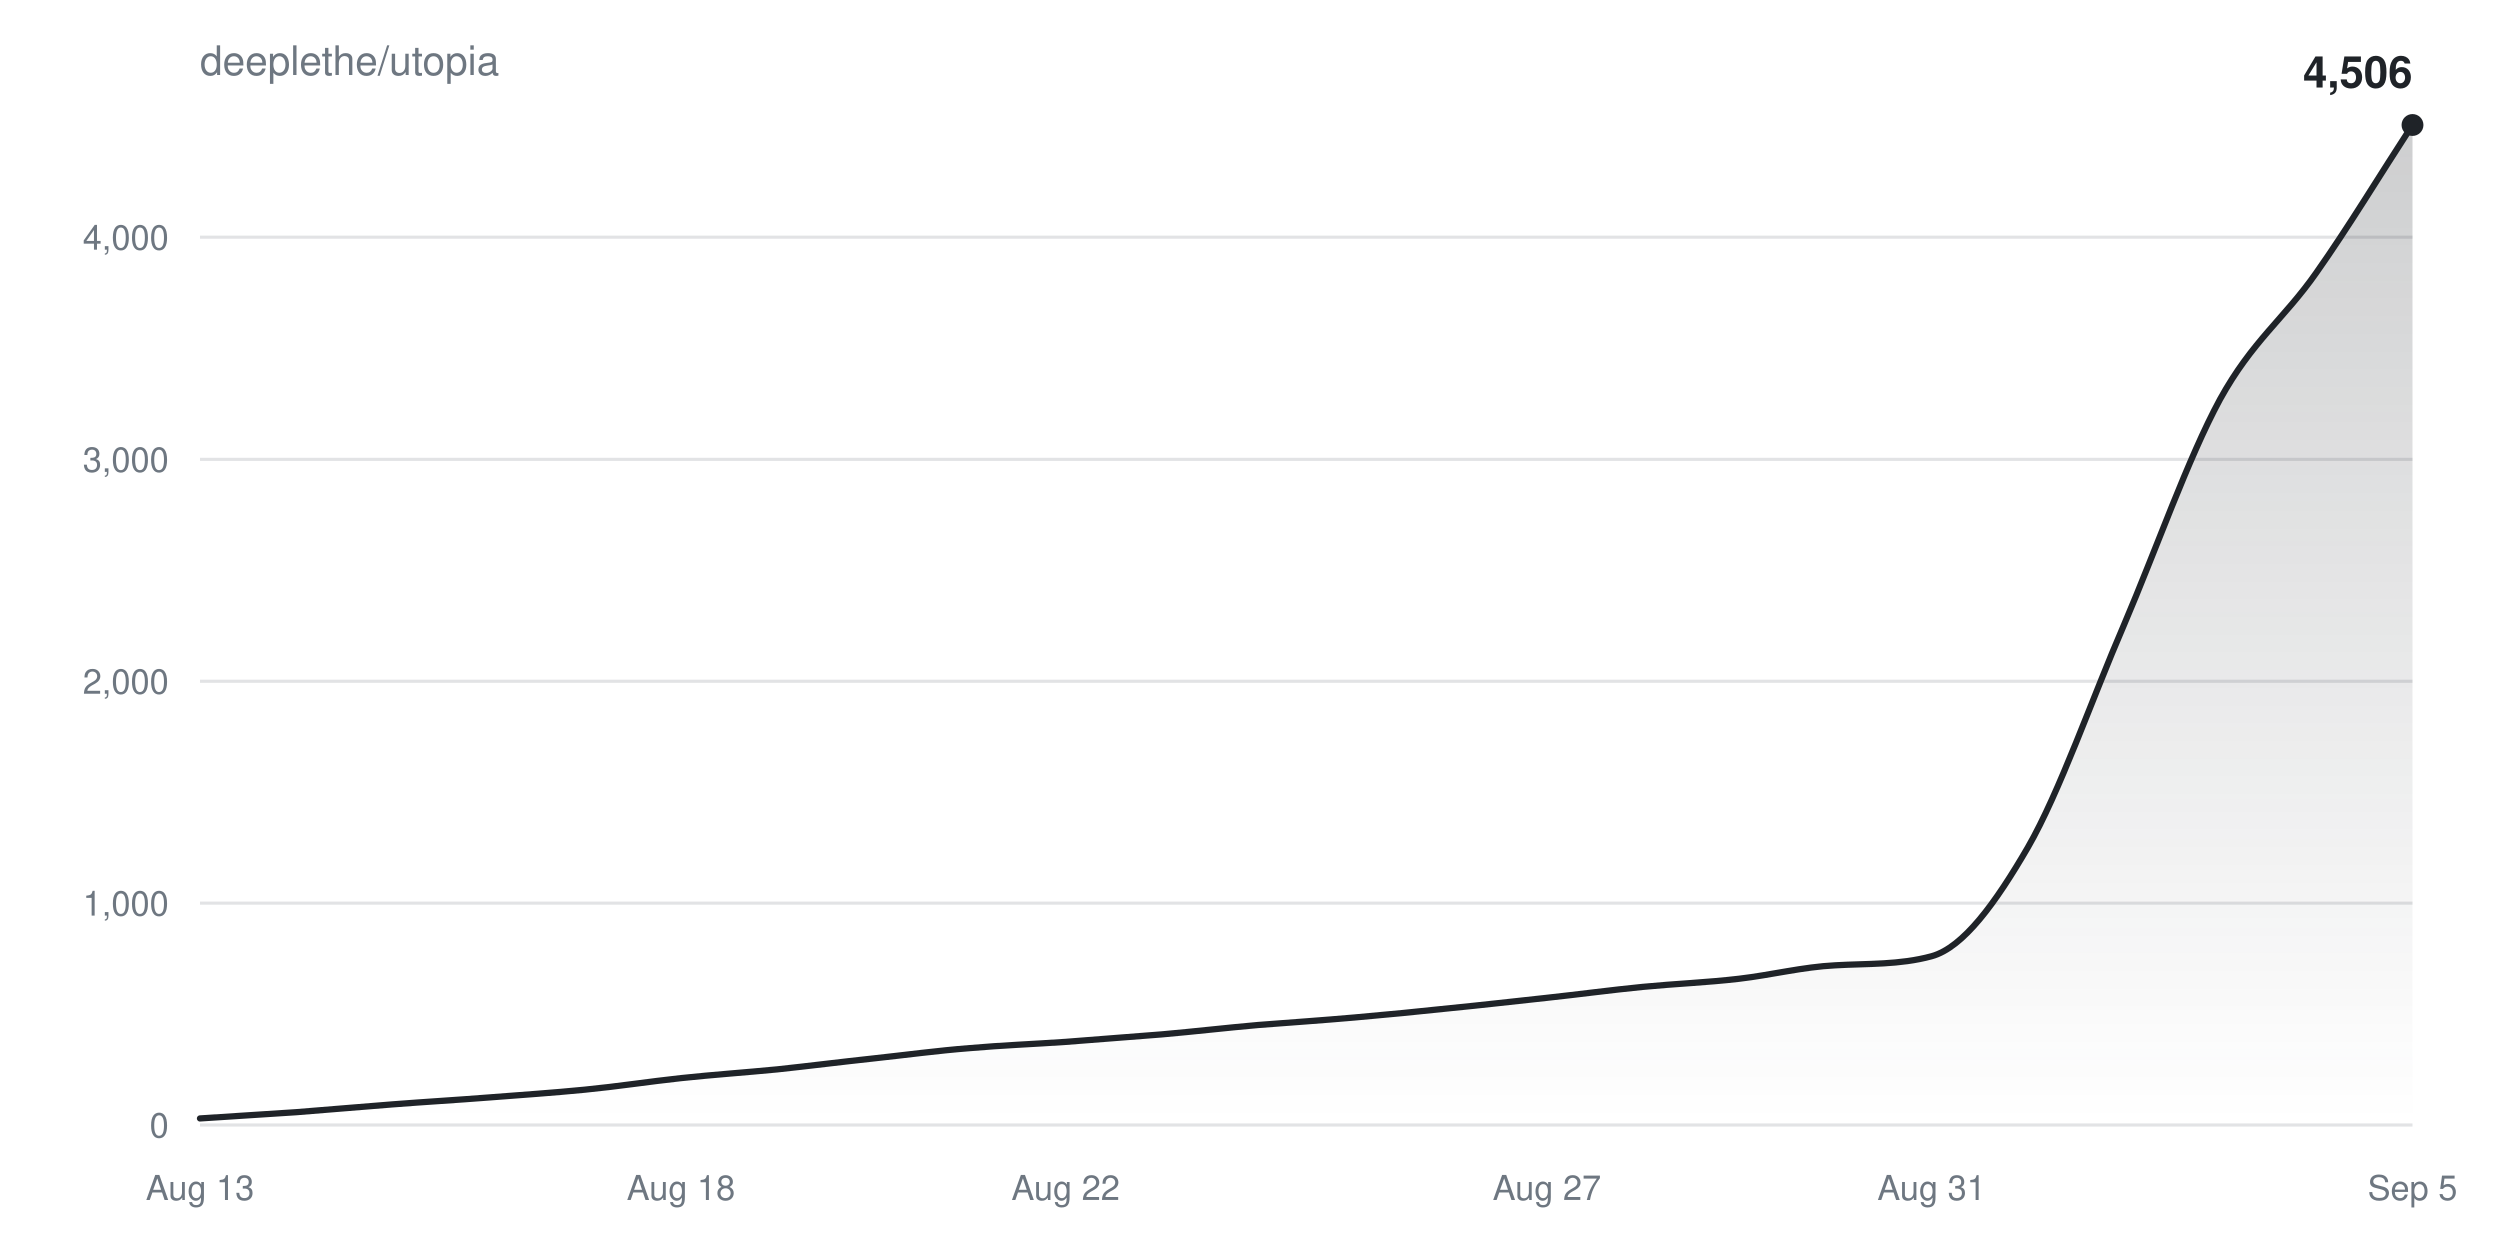
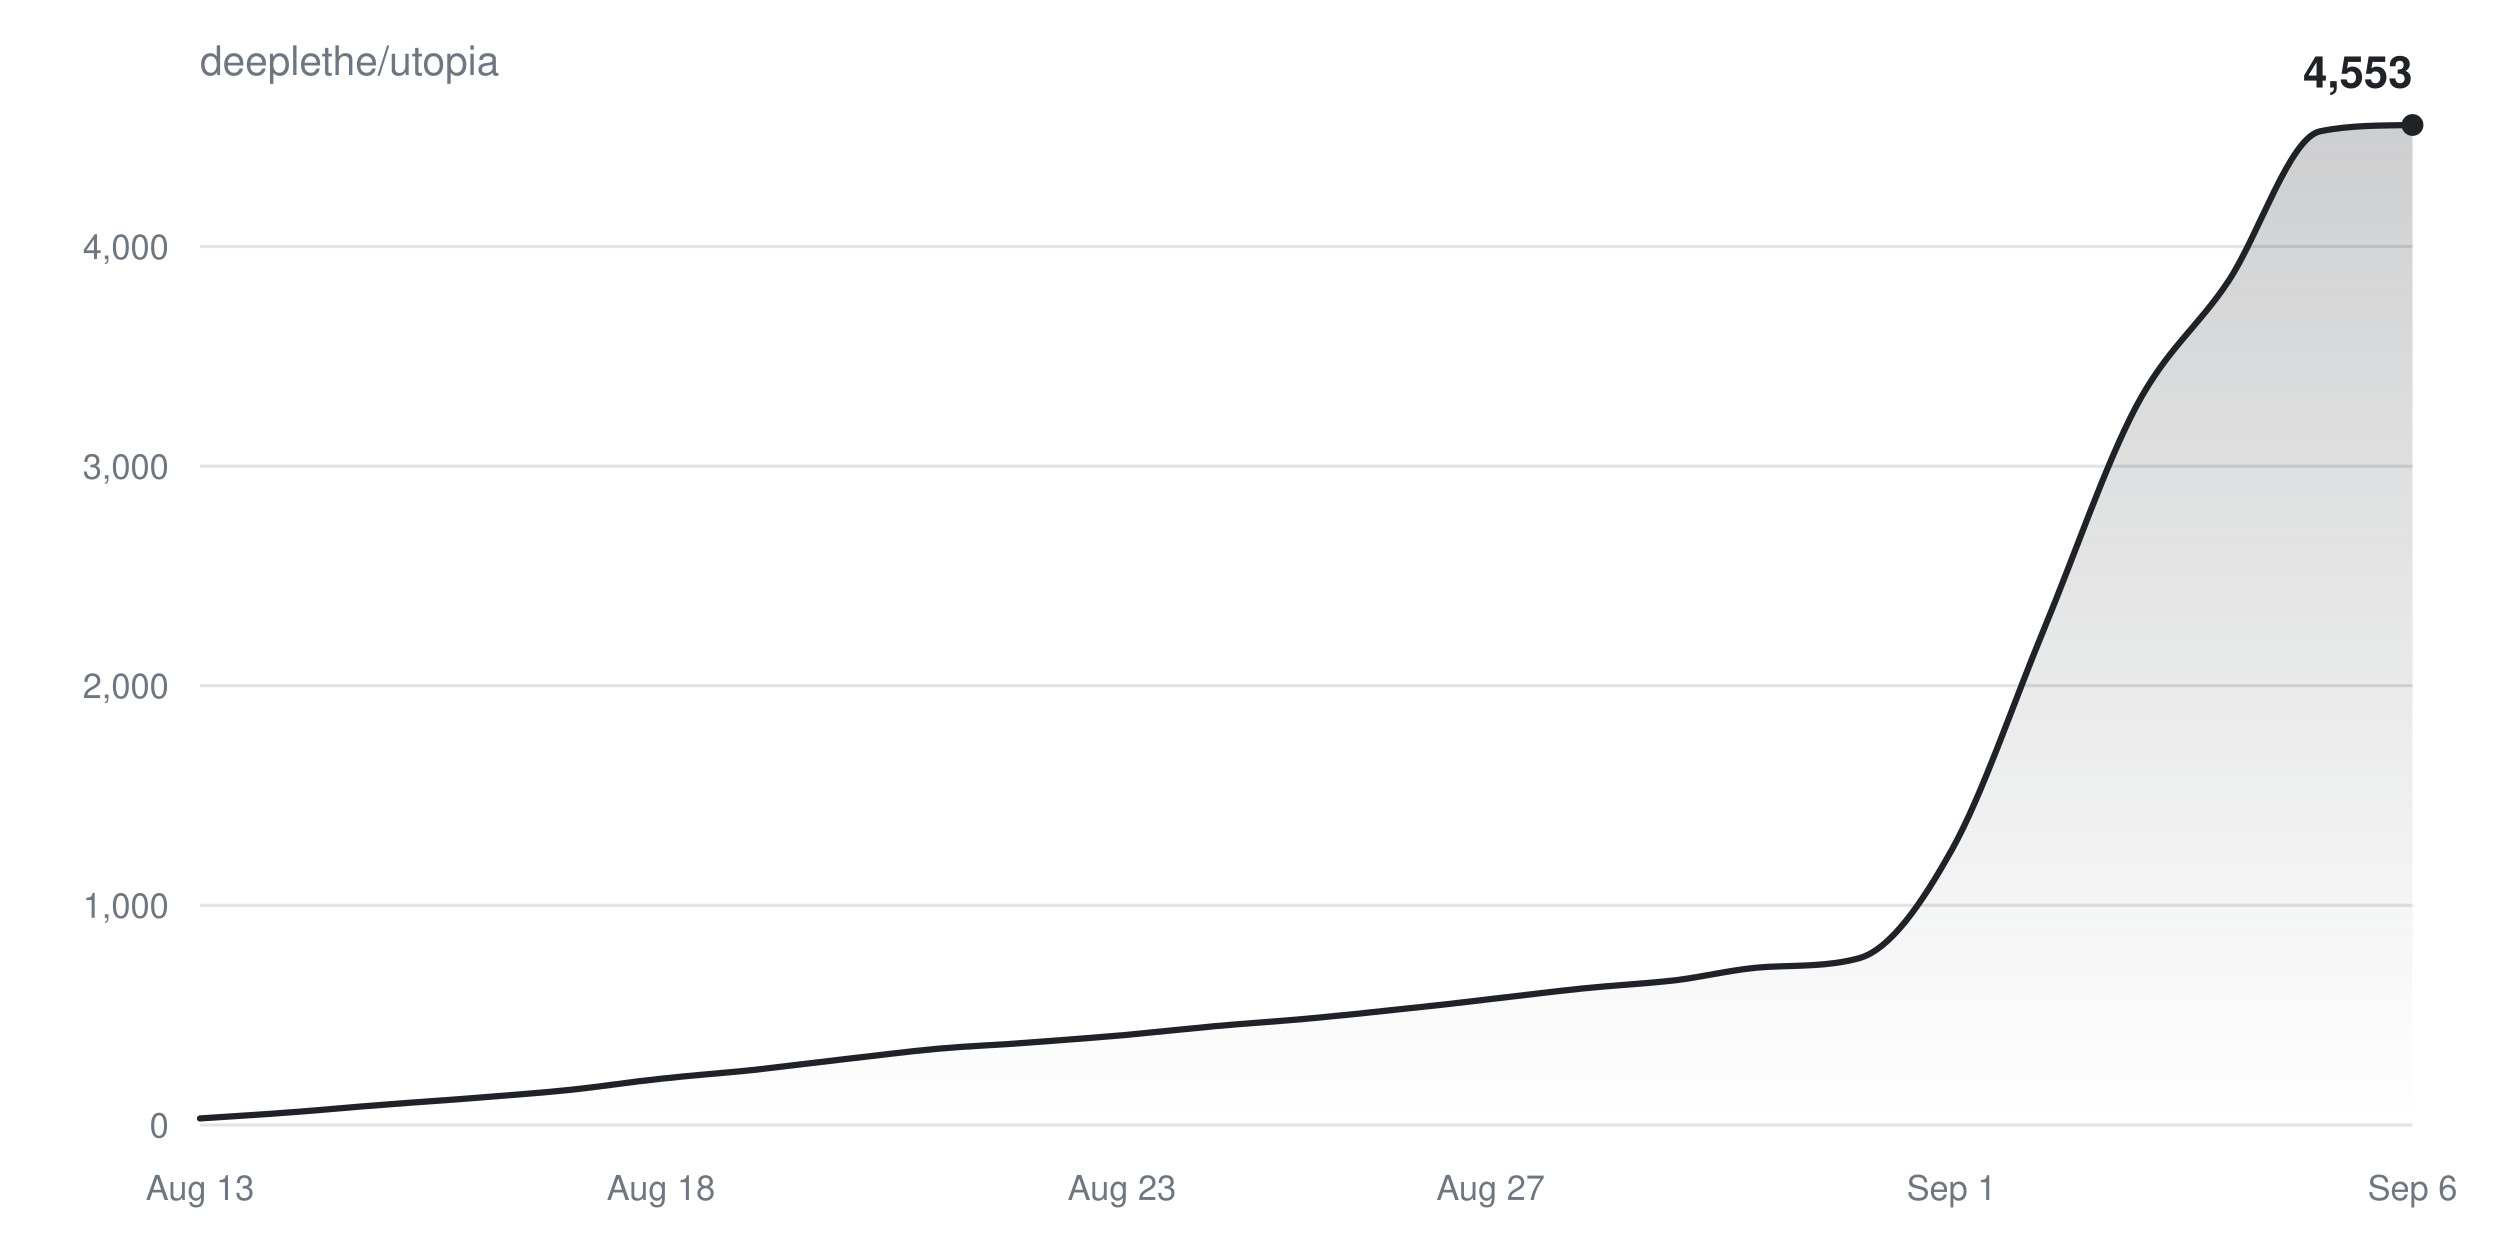
<svg xmlns="http://www.w3.org/2000/svg" width="800" height="400" viewBox="0 0 800 400" font-family="-apple-system,BlinkMacSystemFont,Segoe UI,Helvetica,Arial,sans-serif">
  <defs>
    <linearGradient id="fill" x1="0" y1="0" x2="0" y2="1">
      <stop offset="0%" stop-color="#1f2328" stop-opacity="0.22" />
      <stop offset="100%" stop-color="#1f2328" stop-opacity="0" />
    </linearGradient>
  </defs>
  <text x="64" y="24" fill="#6e7781" font-size="13">deeplethe/utopia</text>
  <g>
    <line x1="64" y1="360.0" x2="772" y2="360.0" stroke="#6e778133" />
    <text x="54" y="364.0" fill="#6e7781" font-size="11" text-anchor="end">0</text>
  </g>
  <g>
-     <line x1="64" y1="289.0" x2="772" y2="289.0" stroke="#6e778133" />
-     <text x="54" y="293.0" fill="#6e7781" font-size="11" text-anchor="end">1,000</text>
+     <line x1="64" y1="289.7" x2="772" y2="289.7" stroke="#6e778133" />
+     <text x="54" y="293.7" fill="#6e7781" font-size="11" text-anchor="end">1,000</text>
  </g>
  <g>
-     <line x1="64" y1="218.0" x2="772" y2="218.0" stroke="#6e778133" />
-     <text x="54" y="222.0" fill="#6e7781" font-size="11" text-anchor="end">2,000</text>
+     <line x1="64" y1="219.4" x2="772" y2="219.4" stroke="#6e778133" />
+     <text x="54" y="223.4" fill="#6e7781" font-size="11" text-anchor="end">2,000</text>
  </g>
  <g>
-     <line x1="64" y1="147.0" x2="772" y2="147.0" stroke="#6e778133" />
-     <text x="54" y="151.0" fill="#6e7781" font-size="11" text-anchor="end">3,000</text>
+     <line x1="64" y1="149.2" x2="772" y2="149.2" stroke="#6e778133" />
+     <text x="54" y="153.2" fill="#6e7781" font-size="11" text-anchor="end">3,000</text>
  </g>
  <g>
-     <line x1="64" y1="75.9" x2="772" y2="75.9" stroke="#6e778133" />
-     <text x="54" y="79.9" fill="#6e7781" font-size="11" text-anchor="end">4,000</text>
+     <line x1="64" y1="78.9" x2="772" y2="78.9" stroke="#6e778133" />
+     <text x="54" y="82.9" fill="#6e7781" font-size="11" text-anchor="end">4,000</text>
  </g>
  <text x="64.0" y="384" fill="#6e7781" font-size="11" text-anchor="middle">Aug 13</text>
-   <text x="217.9" y="384" fill="#6e7781" font-size="11" text-anchor="middle">Aug 18</text>
-   <text x="341.0" y="384" fill="#6e7781" font-size="11" text-anchor="middle">Aug 22</text>
-   <text x="495.0" y="384" fill="#6e7781" font-size="11" text-anchor="middle">Aug 27</text>
-   <text x="618.1" y="384" fill="#6e7781" font-size="11" text-anchor="middle">Aug 31</text>
-   <text x="772.0" y="384" fill="#6e7781" font-size="11" text-anchor="middle">Sep 5</text>
-   <path d="M64.0,357.9C74.3,357.2 84.5,356.6 94.8,355.9C105.0,355.1 115.3,354.2 125.6,353.4C135.8,352.6 146.1,352.0 156.3,351.2C166.6,350.4 176.9,349.7 187.1,348.7C197.4,347.7 207.7,346.1 217.9,345.0C228.2,343.9 238.4,343.2 248.7,342.2C259.0,341.1 269.2,339.8 279.5,338.7C289.7,337.6 300.0,336.2 310.3,335.4C320.5,334.5 330.8,334.1 341.0,333.4C351.3,332.6 361.6,331.8 371.8,331.0C382.1,330.1 392.3,328.9 402.6,328.0C412.9,327.2 423.1,326.5 433.4,325.6C443.7,324.7 453.9,323.7 464.2,322.6C474.4,321.6 484.7,320.4 495.0,319.3C505.2,318.2 515.5,316.8 525.7,315.8C536.0,314.8 546.3,314.4 556.5,313.2C566.8,312.0 577.0,309.4 587.3,308.9C597.6,308.3 607.8,308.8 618.1,306.0C628.3,303.2 638.6,288.9 648.9,271.2C659.1,253.5 669.4,223.7 679.7,199.9C689.9,176.0 700.2,146.6 710.4,127.8C720.7,109.1 731.0,101.9 741.2,87.3C751.5,72.7 761.7,55.8 772.0,40.0L772.0,360.0L64.0,360.0Z" fill="url(#fill)" />
-   <path d="M64.0,357.9C74.3,357.2 84.5,356.6 94.8,355.9C105.0,355.1 115.3,354.2 125.6,353.4C135.8,352.6 146.1,352.0 156.3,351.2C166.6,350.4 176.9,349.7 187.1,348.7C197.4,347.7 207.7,346.1 217.9,345.0C228.2,343.9 238.4,343.2 248.7,342.2C259.0,341.1 269.2,339.8 279.5,338.7C289.7,337.6 300.0,336.2 310.3,335.4C320.5,334.5 330.8,334.1 341.0,333.4C351.3,332.6 361.6,331.8 371.8,331.0C382.1,330.1 392.3,328.9 402.6,328.0C412.9,327.2 423.1,326.5 433.4,325.6C443.7,324.7 453.9,323.7 464.2,322.6C474.4,321.6 484.7,320.4 495.0,319.3C505.2,318.2 515.5,316.8 525.7,315.8C536.0,314.8 546.3,314.4 556.5,313.2C566.8,312.0 577.0,309.4 587.3,308.9C597.6,308.3 607.8,308.8 618.1,306.0C628.3,303.2 638.6,288.9 648.9,271.2C659.1,253.5 669.4,223.7 679.7,199.9C689.9,176.0 700.2,146.6 710.4,127.8C720.7,109.1 731.0,101.9 741.2,87.3C751.5,72.7 761.7,55.8 772.0,40.0" fill="none" stroke="#1f2328" stroke-width="2" stroke-linejoin="round" stroke-linecap="round" />
+   <text x="211.5" y="384" fill="#6e7781" font-size="11" text-anchor="middle">Aug 18</text>
+   <text x="359.0" y="384" fill="#6e7781" font-size="11" text-anchor="middle">Aug 23</text>
+   <text x="477.0" y="384" fill="#6e7781" font-size="11" text-anchor="middle">Aug 27</text>
+   <text x="624.5" y="384" fill="#6e7781" font-size="11" text-anchor="middle">Sep 1</text>
+   <text x="772.0" y="384" fill="#6e7781" font-size="11" text-anchor="middle">Sep 6</text>
+   <path d="M64.0,357.9C73.8,357.2 83.7,356.7 93.5,355.9C103.3,355.2 113.2,354.2 123.0,353.5C132.8,352.7 142.7,352.1 152.5,351.3C162.3,350.5 172.2,349.8 182.0,348.8C191.8,347.8 201.7,346.2 211.5,345.2C221.3,344.1 231.2,343.4 241.0,342.4C250.8,341.3 260.7,340.0 270.5,338.9C280.3,337.8 290.2,336.5 300.0,335.6C309.8,334.7 319.7,334.4 329.5,333.6C339.3,332.9 349.2,332.1 359.0,331.3C368.8,330.4 378.7,329.3 388.5,328.4C398.3,327.5 408.2,326.9 418.0,326.0C427.8,325.1 437.7,324.1 447.5,323.0C457.3,322.0 467.2,320.9 477.0,319.7C486.8,318.6 496.7,317.3 506.5,316.3C516.3,315.3 526.2,314.8 536.0,313.7C545.8,312.5 555.7,309.9 565.5,309.4C575.3,308.9 585.2,309.3 595.0,306.6C604.8,303.8 614.7,289.6 624.5,272.1C634.3,254.6 644.2,225.1 654.0,201.5C663.8,177.9 673.7,148.8 683.5,130.2C693.3,111.7 703.2,104.8 713.0,90.1C722.8,75.4 732.7,43.9 742.5,42.0C752.3,40.0 762.2,40.2 772.0,40.0L772.0,360.0L64.0,360.0Z" fill="url(#fill)" />
+   <path d="M64.0,357.9C73.8,357.2 83.7,356.7 93.5,355.9C103.3,355.2 113.2,354.2 123.0,353.5C132.8,352.7 142.7,352.1 152.5,351.3C162.3,350.5 172.2,349.8 182.0,348.8C191.8,347.8 201.7,346.2 211.5,345.2C221.3,344.1 231.2,343.4 241.0,342.4C250.8,341.3 260.7,340.0 270.5,338.9C280.3,337.8 290.2,336.5 300.0,335.6C309.8,334.7 319.7,334.4 329.5,333.6C339.3,332.9 349.2,332.1 359.0,331.3C368.8,330.4 378.7,329.3 388.5,328.4C398.3,327.5 408.2,326.9 418.0,326.0C427.8,325.1 437.7,324.1 447.5,323.0C457.3,322.0 467.2,320.9 477.0,319.7C486.8,318.6 496.7,317.3 506.5,316.3C516.3,315.3 526.2,314.8 536.0,313.7C545.8,312.5 555.7,309.9 565.5,309.4C575.3,308.9 585.2,309.3 595.0,306.6C604.8,303.8 614.7,289.6 624.5,272.1C634.3,254.6 644.2,225.1 654.0,201.5C663.8,177.9 673.7,148.8 683.5,130.2C693.3,111.7 703.2,104.8 713.0,90.1C722.8,75.4 732.7,43.9 742.5,42.0C752.3,40.0 762.2,40.2 772.0,40.0" fill="none" stroke="#1f2328" stroke-width="2" stroke-linejoin="round" stroke-linecap="round" />
  <circle cx="772.0" cy="40.0" r="3.5" fill="#1f2328" />
-   <text x="772.0" y="28.0" fill="#1f2328" font-size="14" font-weight="600" text-anchor="end">4,506</text>
+   <text x="772.0" y="28.0" fill="#1f2328" font-size="14" font-weight="600" text-anchor="end">4,553</text>
</svg>
